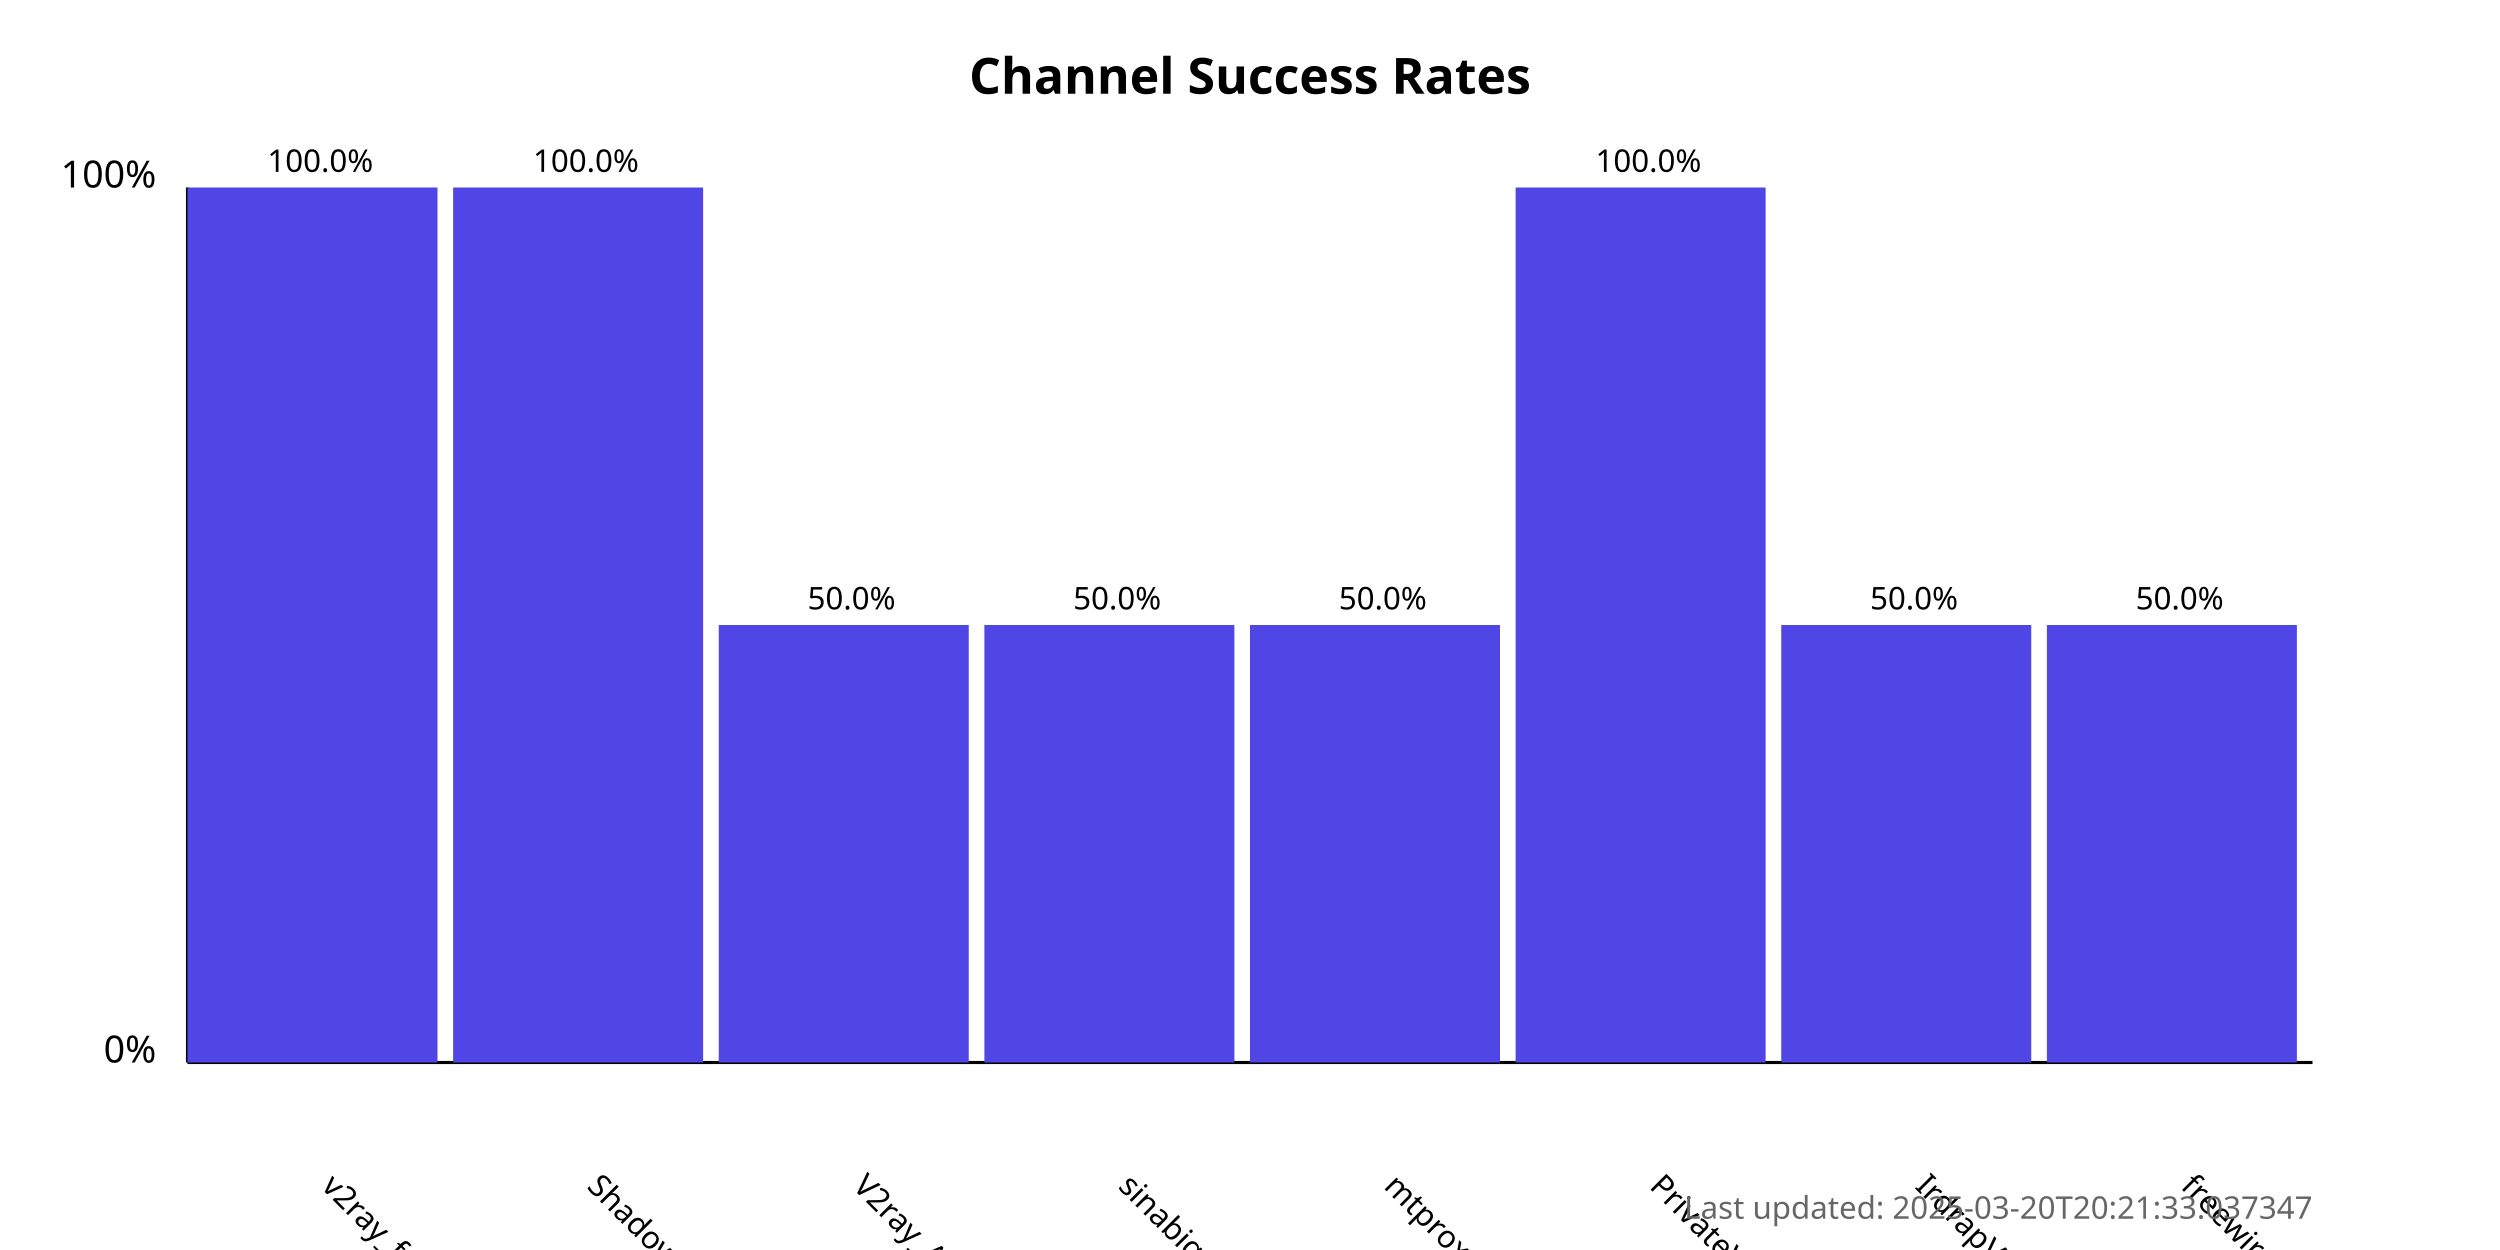
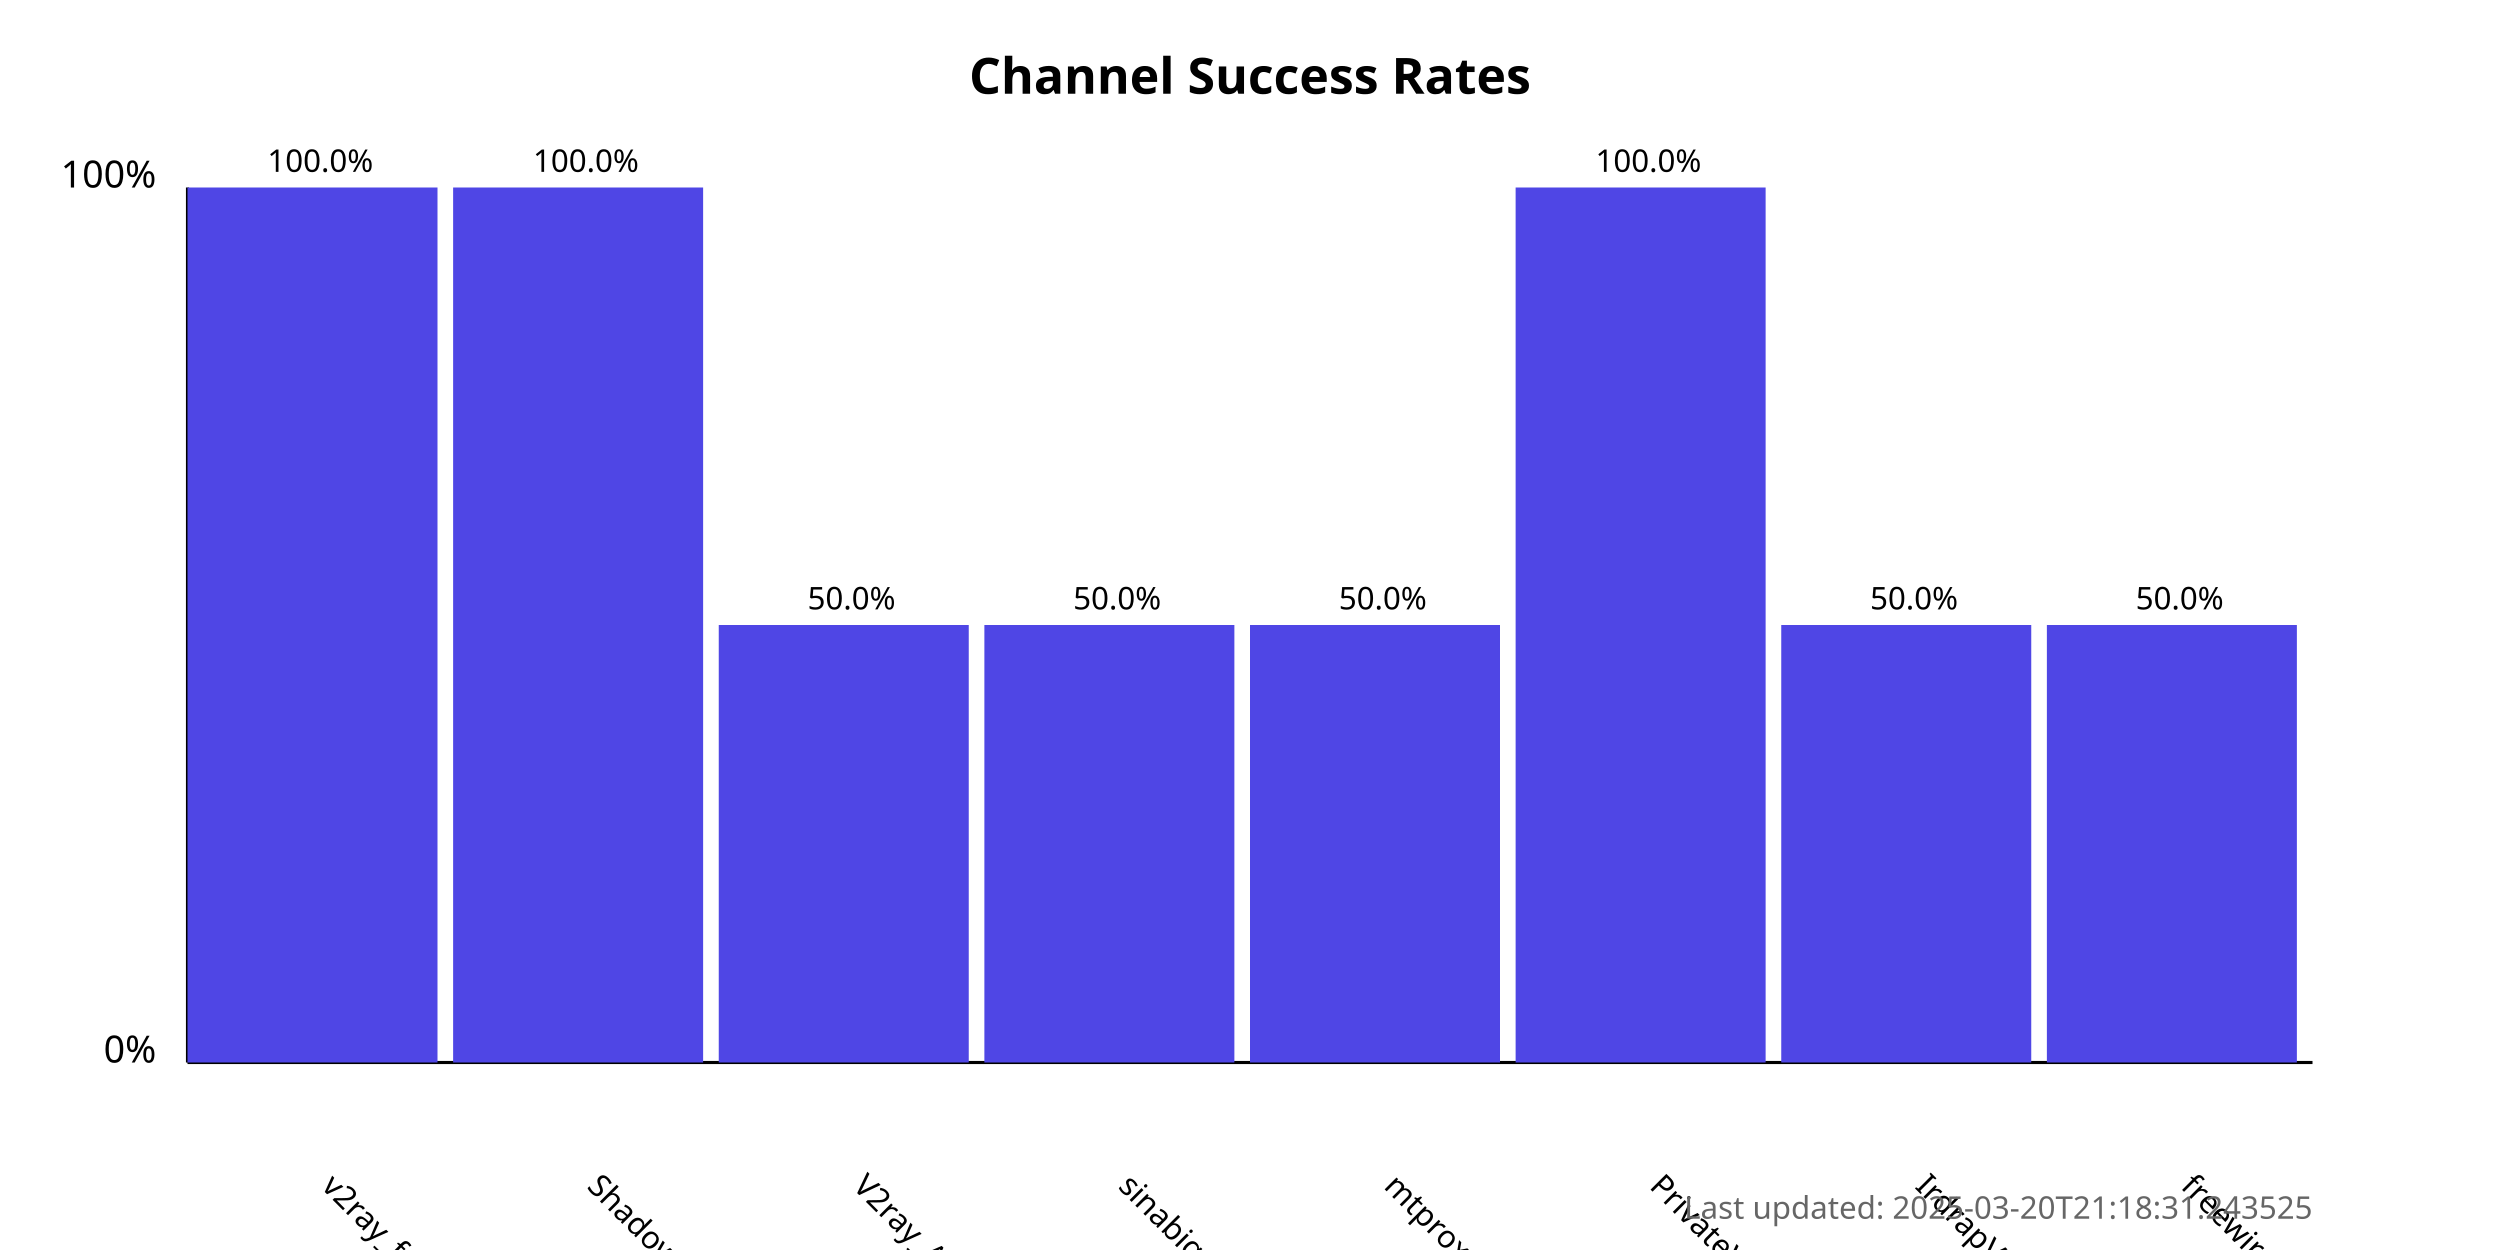
<svg xmlns="http://www.w3.org/2000/svg" width="800" height="400">
  <style>
            .chart-title { font: bold 16px sans-serif; }
            .axis-label { font: 12px sans-serif; }
            .tick-label { font: 10px sans-serif; }
            .bar { fill: #4f46e5; }
            .bar:hover { fill: #6366f1; }
            .timestamp { font: 10px sans-serif; fill: #666; }
        </style>
  <text x="400.0" y="30" text-anchor="middle" class="chart-title">
            Channel Success Rates
        </text>
  <line x1="60" y1="340" x2="60" y2="60" stroke="black" stroke-width="1" />
  <line x1="60" y1="340" x2="740" y2="340" stroke="black" stroke-width="1" />
  <text x="50" y="340" text-anchor="end" class="axis-label">0%</text>
  <text x="50" y="60" text-anchor="end" class="axis-label">100%</text>
  <g>
    <rect x="60" y="60.0" width="80.0" height="280.0" class="bar" />
    <text x="102.5" y="380" transform="rotate(45, 102.5, 380)" text-anchor="start" class="tick-label">
                v2ray_free_conf
            </text>
    <text x="102.5" y="55.0" text-anchor="middle" class="tick-label">
                100.0%
            </text>
  </g>
  <g>
    <rect x="145.0" y="60.0" width="80.0" height="280.0" class="bar" />
    <text x="187.5" y="380" transform="rotate(45, 187.5, 380)" text-anchor="start" class="tick-label">
                ShadowProxy66
            </text>
    <text x="187.5" y="55.0" text-anchor="middle" class="tick-label">
                100.0%
            </text>
  </g>
  <g>
    <rect x="230.0" y="200.0" width="80.0" height="140.0" class="bar" />
    <text x="272.5" y="380" transform="rotate(45, 272.5, 380)" text-anchor="start" class="tick-label">
                V2ray_Alpha
            </text>
    <text x="272.5" y="195.0" text-anchor="middle" class="tick-label">
                50.0%
            </text>
  </g>
  <g>
    <rect x="315.0" y="200.0" width="80.0" height="140.0" class="bar" />
    <text x="357.5" y="380" transform="rotate(45, 357.5, 380)" text-anchor="start" class="tick-label">
                sinabigo
            </text>
    <text x="357.5" y="195.0" text-anchor="middle" class="tick-label">
                50.0%
            </text>
  </g>
  <g>
    <rect x="400.0" y="200.0" width="80.0" height="140.0" class="bar" />
    <text x="442.5" y="380" transform="rotate(45, 442.5, 380)" text-anchor="start" class="tick-label">
                mtproxy_lists
            </text>
    <text x="442.5" y="195.0" text-anchor="middle" class="tick-label">
                50.0%
            </text>
  </g>
  <g>
    <rect x="485.0" y="60.0" width="80.0" height="280.0" class="bar" />
    <text x="527.5" y="380" transform="rotate(45, 527.5, 380)" text-anchor="start" class="tick-label">
                PrivateVPNs
            </text>
    <text x="527.5" y="55.0" text-anchor="middle" class="tick-label">
                100.0%
            </text>
  </g>
  <g>
    <rect x="570.0" y="200.0" width="80.0" height="140.0" class="bar" />
    <text x="612.5" y="380" transform="rotate(45, 612.5, 380)" text-anchor="start" class="tick-label">
                IrdrapVPNnews
            </text>
    <text x="612.5" y="195.0" text-anchor="middle" class="tick-label">
                50.0%
            </text>
  </g>
  <g>
    <rect x="655.0" y="200.0" width="80.0" height="140.0" class="bar" />
    <text x="697.5" y="380" transform="rotate(45, 697.5, 380)" text-anchor="start" class="tick-label">
                freewireguard
            </text>
    <text x="697.5" y="195.0" text-anchor="middle" class="tick-label">
                50.0%
            </text>
  </g>
  <text x="740" y="390" text-anchor="end" class="timestamp">
-             Last updated: 2025-03-20T20:21:33.037347
+             Last updated: 2025-03-20T21:18:31.243525
        </text>
</svg>
